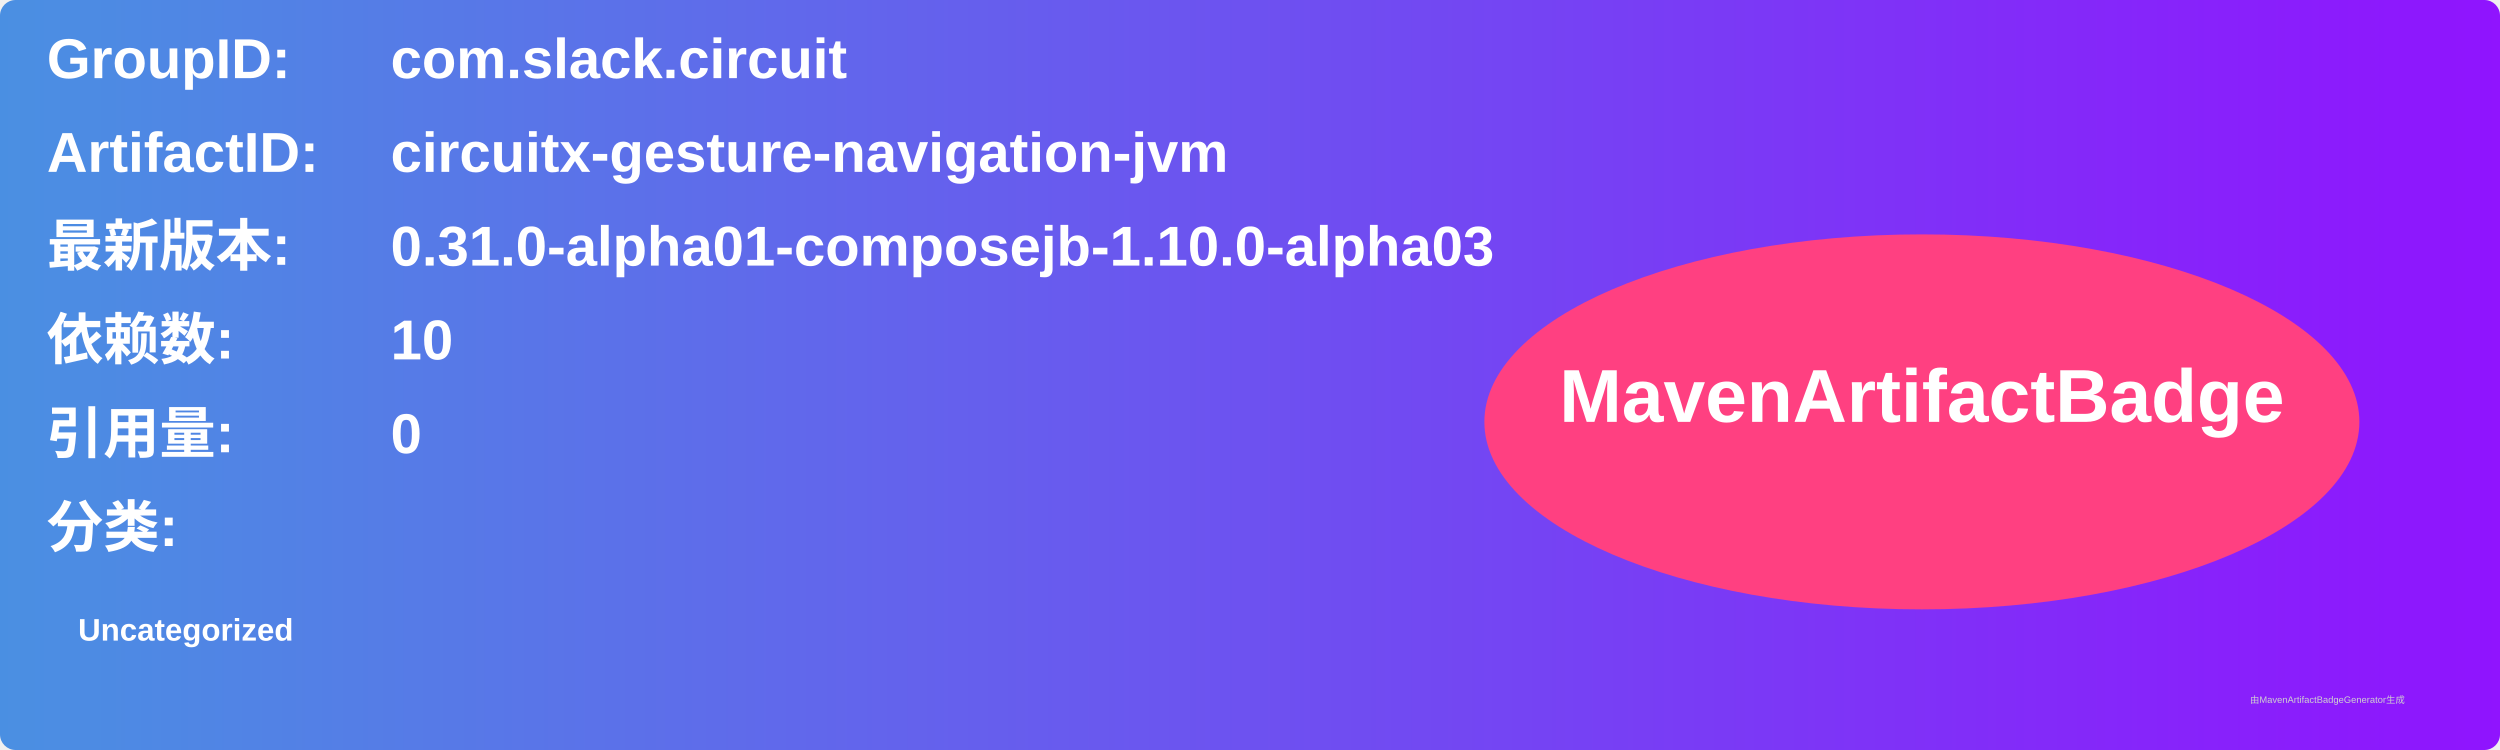
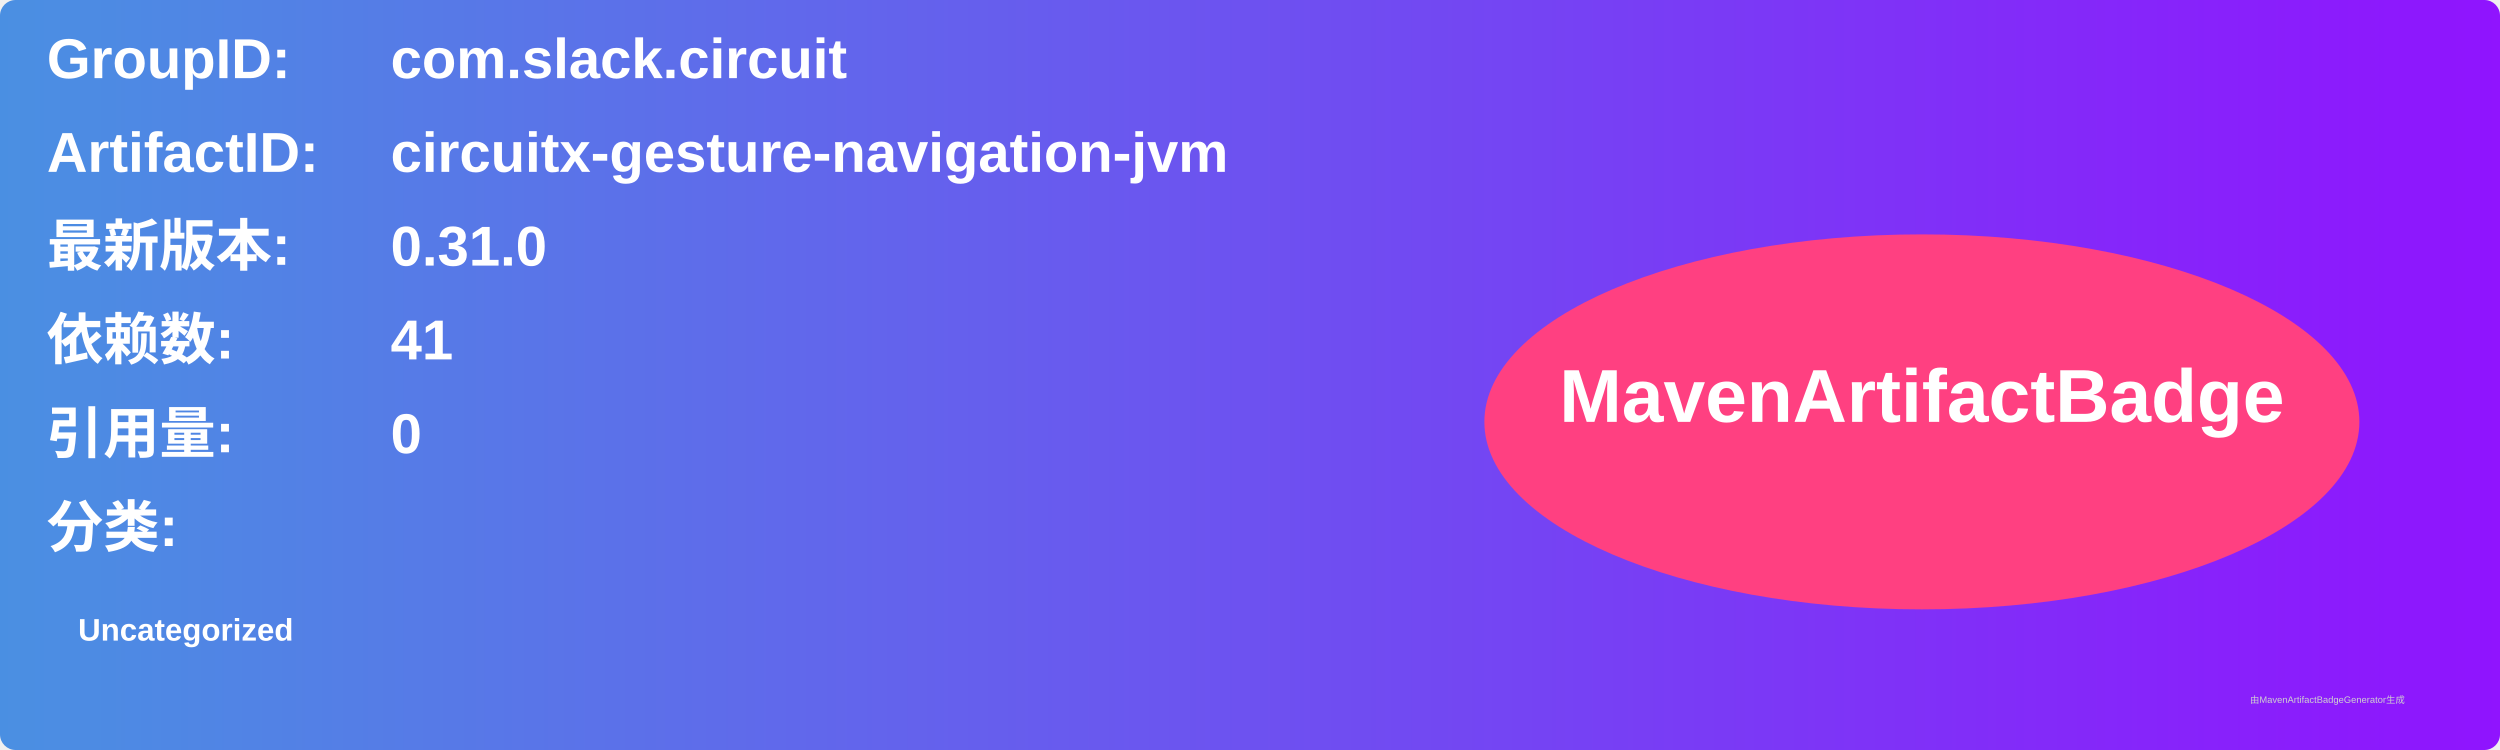
<svg xmlns="http://www.w3.org/2000/svg" width="800" height="240" viewBox="0 0 800 240">
  <linearGradient id="grad" x1="0%" y1="0%" x2="100%" y2="0%">
    <stop offset="0%" stop-color="#4a90e2" />
    <stop offset="100%" stop-color="#9013fe" />
  </linearGradient>
  <rect width="100%" height="100%" rx="5" ry="5" fill="url(#grad)" />
  <g transform="translate(15, 15)">
    <text x="0" y="10" font-family="Arial" font-size="18" fill="white" font-weight="bold" width="260">GroupID:</text>
    <text x="110" y="10" font-family="Arial" font-size="18" fill="white" font-weight="bold" width="460">com.slack.circuit</text>
    <text x="0" y="40" font-family="Arial" font-size="18" fill="white" font-weight="bold" width="260">ArtifactID:</text>
    <text x="110" y="40" font-family="Arial" font-size="18" fill="white" font-weight="bold" width="460">circuitx-gesture-navigation-jvm</text>
    <text x="0" y="70" font-family="Arial" font-size="18" fill="white" font-weight="bold">最新版本:</text>
    <text x="110" y="70" font-family="Arial" font-size="18" fill="white" font-weight="bold">
-       <tspan font-weight="bold">0.31.0-alpha01-composejb-1.10.0-alpha03</tspan>
+       <tspan font-weight="bold">0.31.0</tspan>
    </text>
    <text x="0" y="100" font-family="Arial" font-size="18" fill="white" font-weight="bold">依赖数: </text>
    <text x="110" y="100" font-family="Arial" font-size="18" fill="white">
-       <tspan font-weight="bold">10</tspan>
+       <tspan font-weight="bold">41</tspan>
    </text>
    <text x="0" y="130" font-family="Arial" font-size="18" fill="white" font-weight="bold">引用量: </text>
    <text x="110" y="130" font-family="Arial" font-size="18" fill="white">
      <tspan font-weight="bold">0</tspan>
    </text>
    <text x="0" y="160" font-family="Arial" font-size="18" fill="white" font-weight="bold">分类:</text>
    <text x="10" y="190" font-family="Arial" font-size="10" fill="white">
      <tspan font-weight="bold">Uncategorized</tspan>
    </text>
    <ellipse cx="600" cy="120" rx="140" ry="60" fill="#ff4081" />
    <text x="600" y="120" text-anchor="middle" font-family="Arial" font-size="24" fill="white" font-weight="bold">MavenArtifactBadge</text>
  </g>
  <text x="720" y="225" font-family="Arial" font-size="3" fill="#d0d0d0">由MavenArtifactBadgeGenerator生成</text>
</svg>
